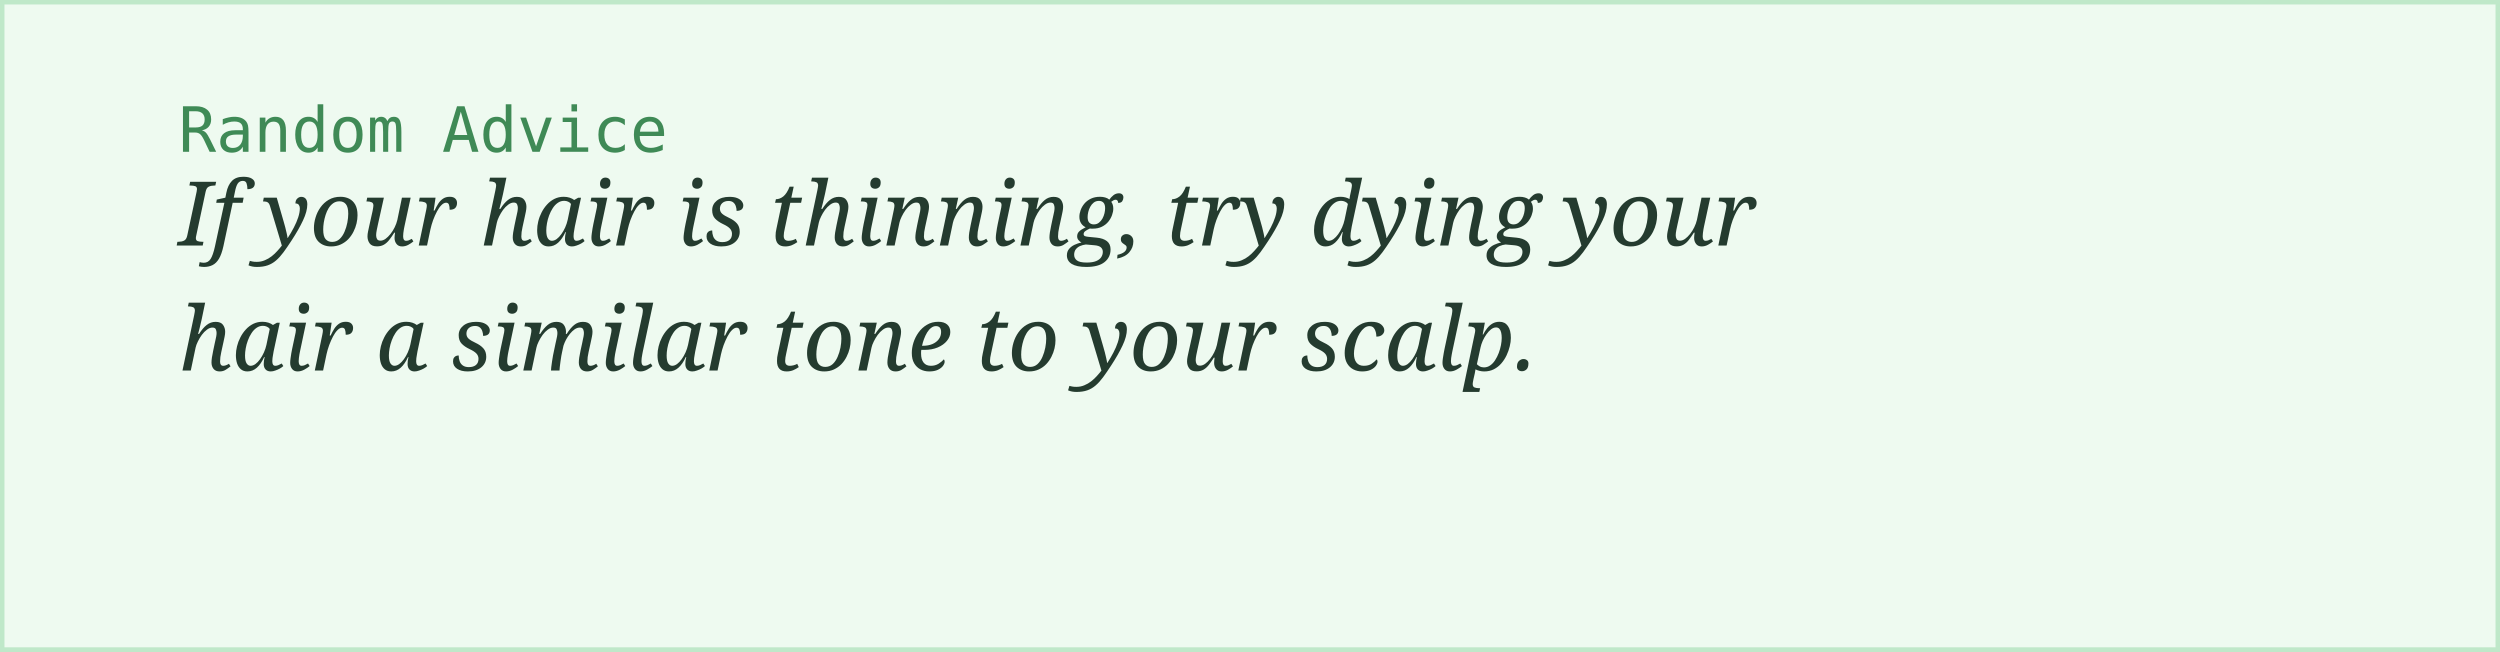
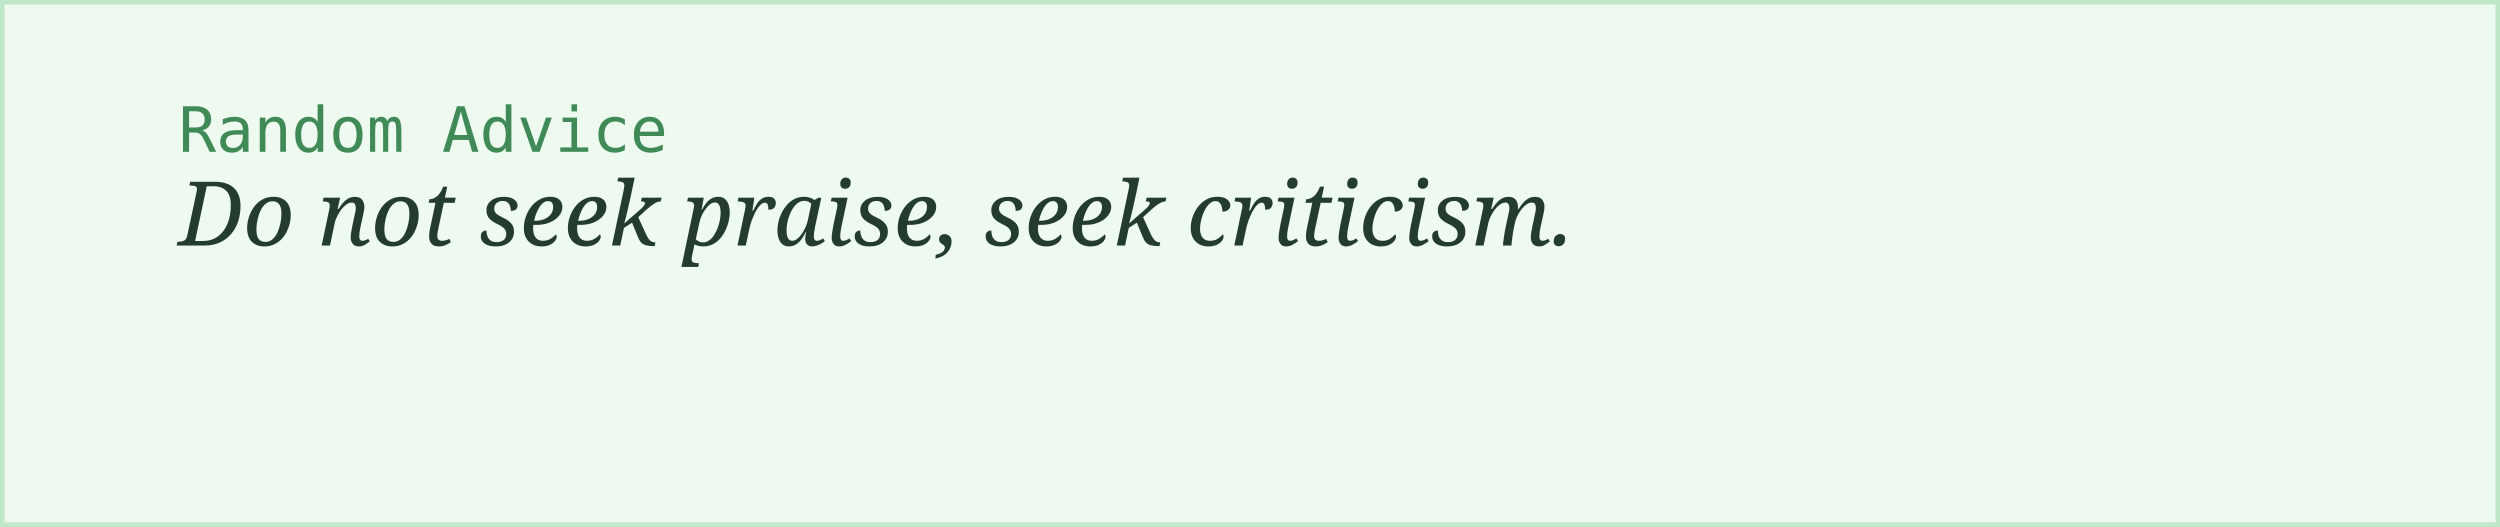
- <svg xmlns="http://www.w3.org/2000/svg" width="560" height="146">
+ <svg xmlns="http://www.w3.org/2000/svg" width="560" height="118">
  <rect width="100%" height="100%" fill="#eefaf0" stroke="#bfe8c9" stroke-width="2" />
  <text x="40" y="34" font-family="monospace" font-size="14" fill="#3f8a56">Random Advice</text>
-   <text x="40" y="55" font-family="Georgia, serif" font-style="italic" font-size="20" fill="#243b2f">If your hair is thinning, try dying your</text>
-   <text x="40" y="83" font-family="Georgia, serif" font-style="italic" font-size="20" fill="#243b2f">hair a similar tone to your scalp.</text>
+   <text x="40" y="55" font-family="Georgia, serif" font-style="italic" font-size="20" fill="#243b2f">Do not seek praise, seek criticism.</text>
</svg>
